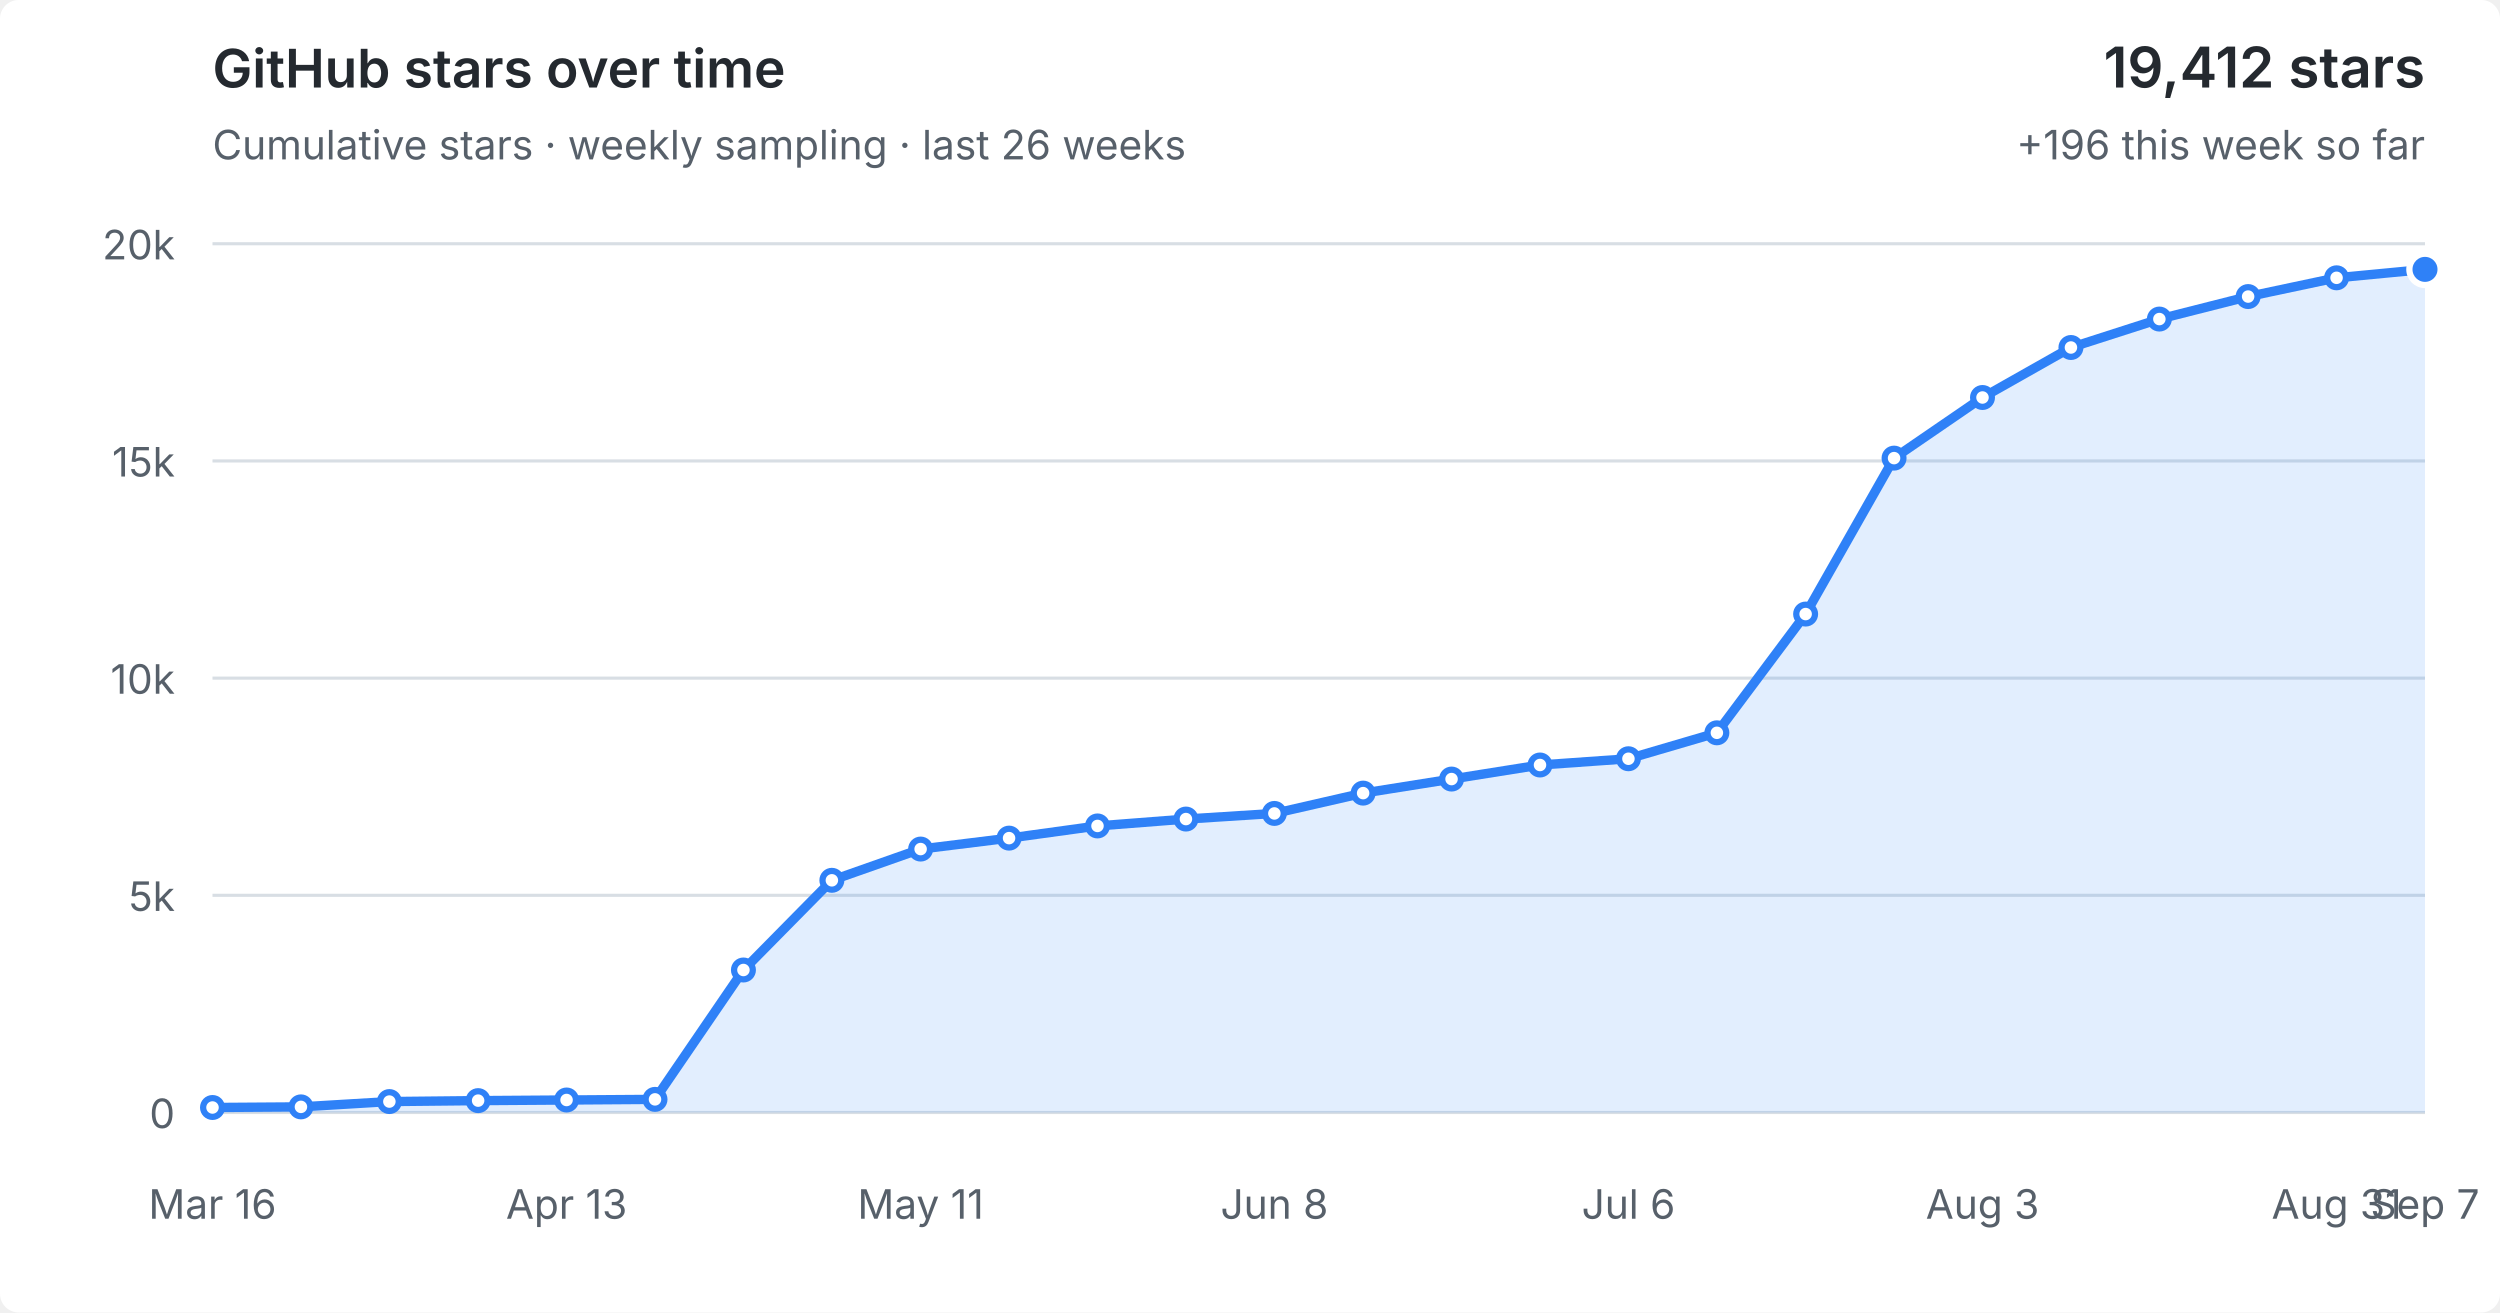
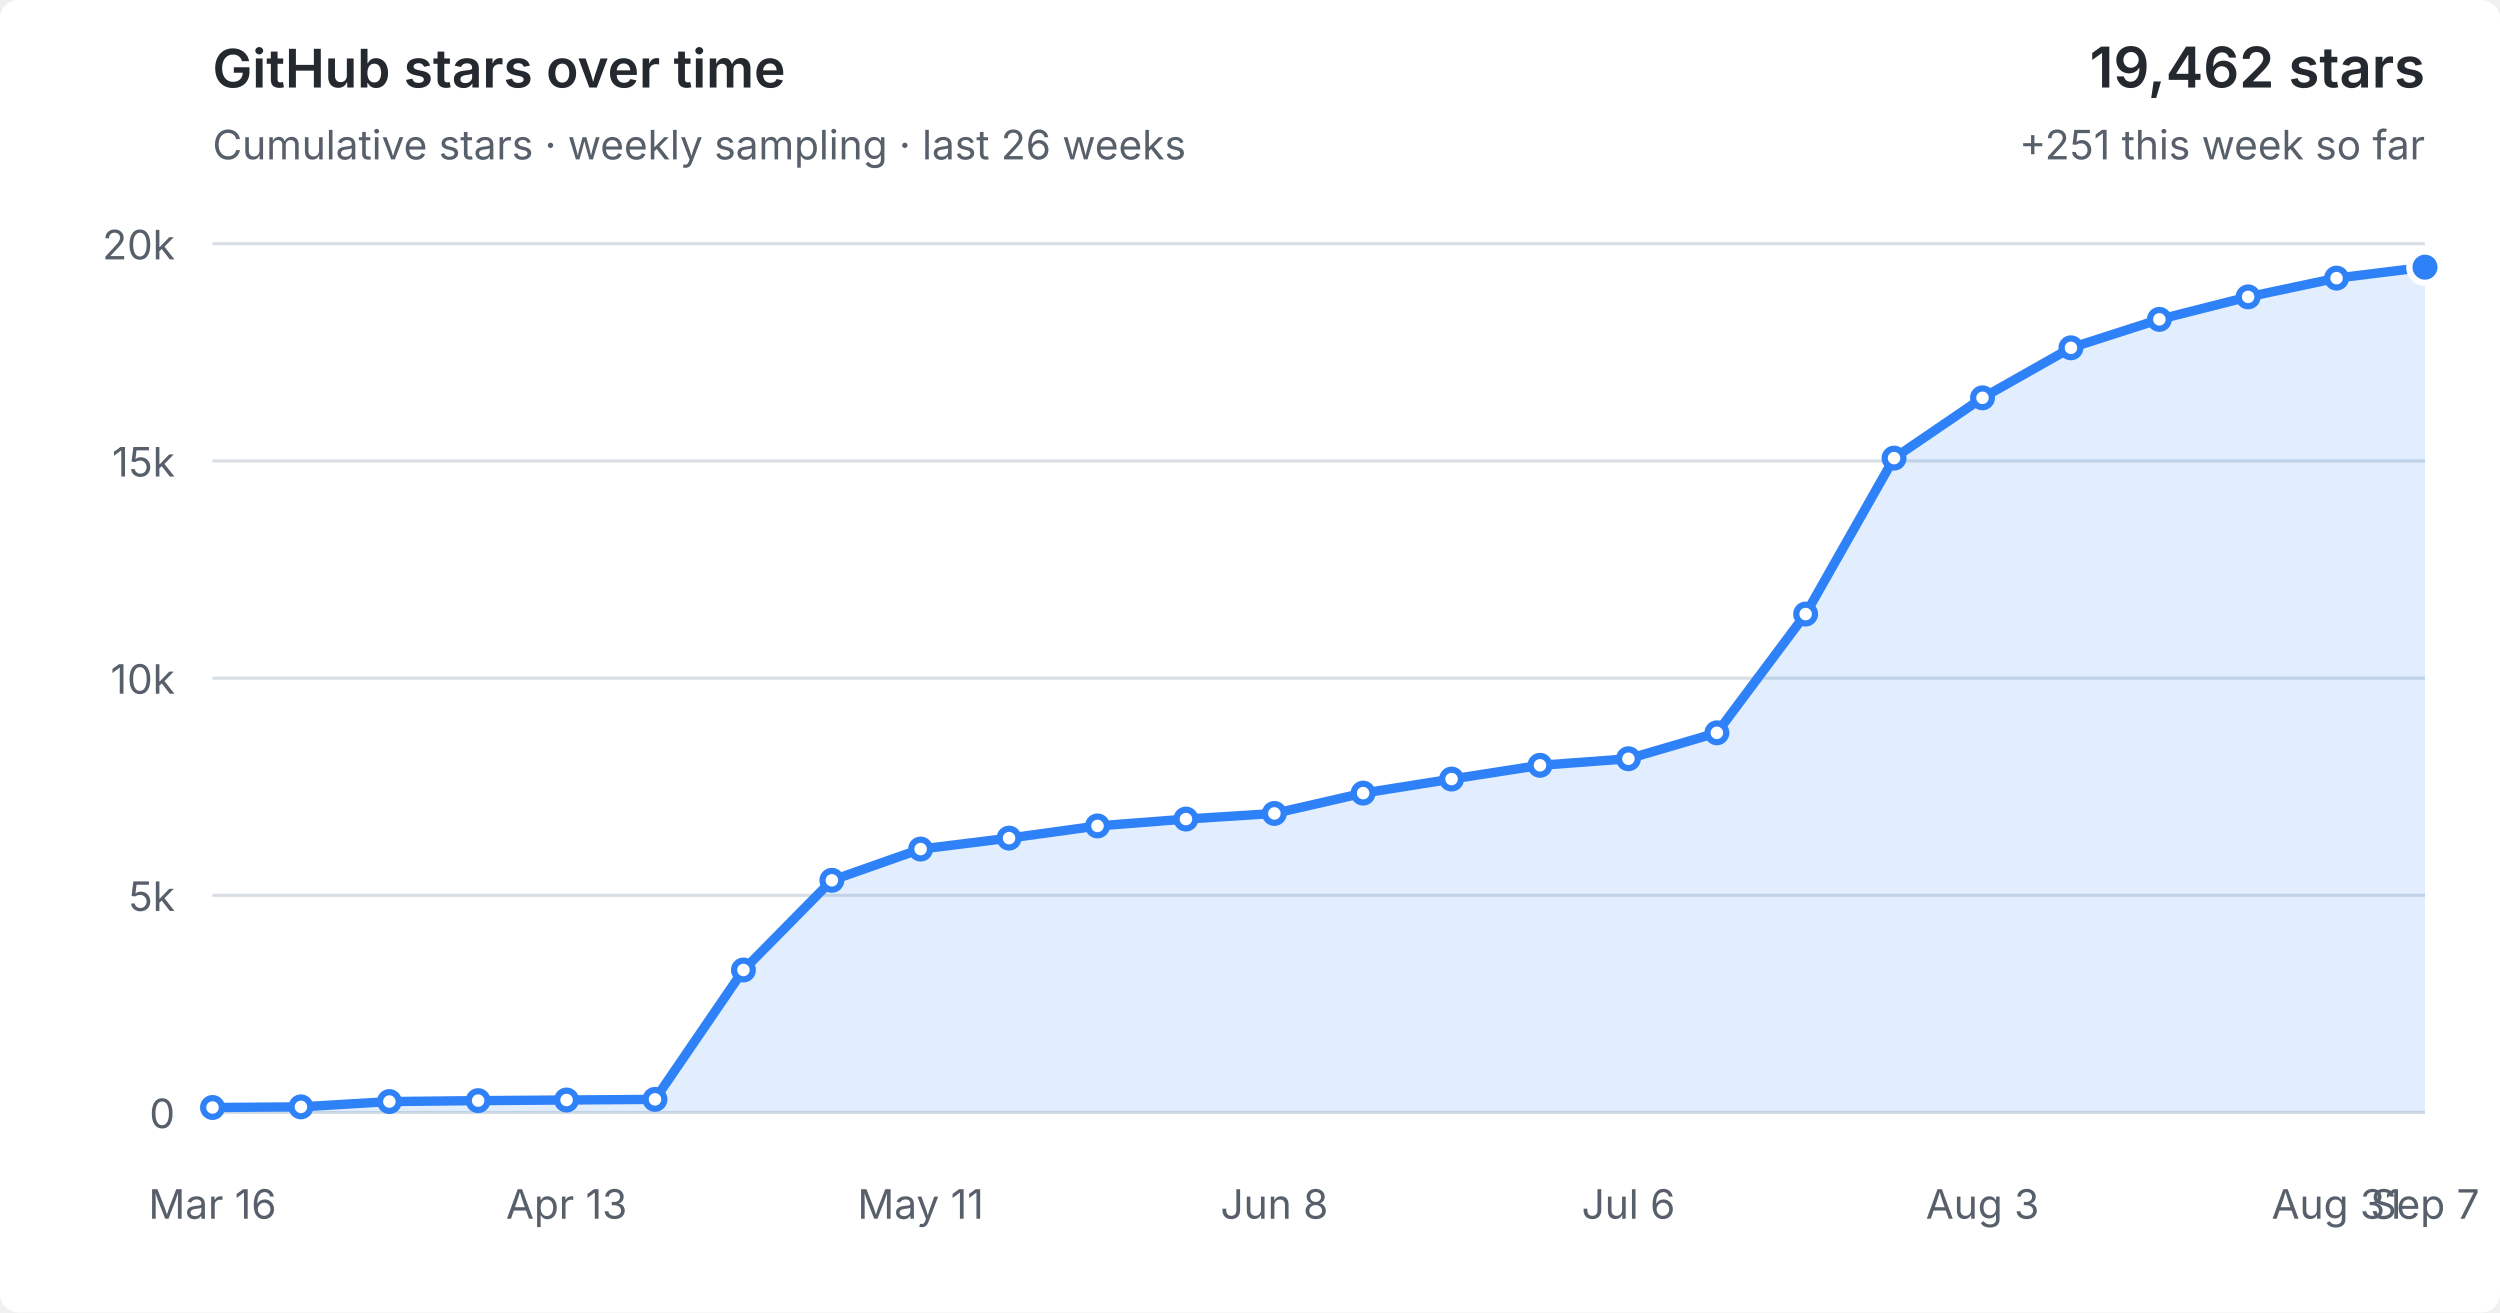
<svg xmlns="http://www.w3.org/2000/svg" viewBox="0 0 800 420" role="img" aria-labelledby="title desc">
  <style>
  :root { color-scheme: light dark; }
  .bg { fill: #fff; } text { fill: #57606a; font: 13px -apple-system,BlinkMacSystemFont,"Segoe UI",sans-serif; }
  .grid { stroke: #d8dee4; stroke-width: 1; }
  .area { fill: #2f81f7; fill-opacity: .14; } .line { fill: none; stroke: #2f81f7; stroke-width: 3; stroke-linejoin: round; stroke-linecap: round; }
  .point { fill: #fff; stroke: #2f81f7; stroke-width: 2; } .point.current { fill: #2f81f7; stroke: #fff; stroke-width: 2; }
  .heading { fill: #24292f; font-size: 17px; font-weight: 600; } .metric { fill: #24292f; font-size: 18px; font-weight: 600; }
  @media (prefers-color-scheme: dark) { .bg { fill: #0d1117; } text { fill: #8b949e; } .grid { stroke: #30363d; } .area { fill: #58a6ff; fill-opacity: .16; } .line { stroke: #58a6ff; } .point { fill: #0d1117; stroke: #58a6ff; } .point.current { fill: #58a6ff; stroke: #0d1117; } .heading,.metric { fill: #f0f6fc; } }
</style>
  <rect class="bg" width="100%" height="100%" rx="6" />
  <text class="heading" x="68" y="28">GitHub stars over time</text>
  <text x="68" y="51">Cumulative stars · weekly sampling · last 26 weeks</text>
-   <text class="metric" x="776" y="28" text-anchor="end">19,412 stars</text>
-   <text x="776" y="51" text-anchor="end">+196 this week so far</text>
+   <text class="metric" x="776" y="28" text-anchor="end">19,462 stars</text>
+   <text x="776" y="51" text-anchor="end">+251 this week so far</text>
  <line x1="68" y1="356.0" x2="776" y2="356.0" class="grid" />
  <text x="56" y="361.0" text-anchor="end">0</text>
  <line x1="68" y1="286.5" x2="776" y2="286.5" class="grid" />
  <text x="56" y="291.5" text-anchor="end">5k</text>
  <line x1="68" y1="217.0" x2="776" y2="217.0" class="grid" />
  <text x="56" y="222.0" text-anchor="end">10k</text>
  <line x1="68" y1="147.5" x2="776" y2="147.5" class="grid" />
  <text x="56" y="152.5" text-anchor="end">15k</text>
  <line x1="68" y1="78.0" x2="776" y2="78.0" class="grid" />
  <text x="56" y="83.0" text-anchor="end">20k</text>
-   <polygon class="area" points="68,356.0 68.0,354.4 96.3,354.2 124.6,352.5 153.0,352.2 181.3,352.0 209.6,351.8 237.9,310.4 266.2,281.7 294.6,271.7 322.9,268.2 351.2,264.3 379.5,262.1 407.8,260.3 436.2,253.8 464.5,249.3 492.8,244.8 521.1,242.8 549.4,234.5 577.8,196.5 606.1,146.6 634.4,127.2 662.7,111.2 691.0,102.1 719.4,94.9 747.7,88.9 776.0,86.2 776,356.0" />
-   <polyline class="line" points="68.0,354.4 96.3,354.2 124.6,352.5 153.0,352.2 181.3,352.0 209.6,351.8 237.9,310.4 266.2,281.7 294.6,271.7 322.9,268.2 351.2,264.3 379.5,262.1 407.8,260.3 436.2,253.8 464.5,249.3 492.8,244.8 521.1,242.8 549.4,234.5 577.8,196.5 606.1,146.6 634.4,127.2 662.7,111.2 691.0,102.1 719.4,94.9 747.7,88.9 776.0,86.2" />
+   <polygon class="area" points="68,356.0 68.0,354.4 96.3,354.2 124.6,352.5 153.0,352.2 181.3,352.0 209.6,351.8 237.9,310.4 266.2,281.7 294.6,271.7 322.9,268.2 351.2,264.3 379.5,262.1 407.8,260.3 436.2,253.8 464.5,249.3 492.8,244.9 521.1,242.8 549.4,234.5 577.8,196.5 606.1,146.6 634.4,127.3 662.7,111.3 691.0,102.2 719.4,95.0 747.7,89.0 776.0,85.5 776,356.0" />
+   <polyline class="line" points="68.0,354.4 96.3,354.2 124.6,352.5 153.0,352.2 181.3,352.0 209.6,351.8 237.9,310.4 266.2,281.7 294.6,271.7 322.9,268.2 351.2,264.3 379.5,262.1 407.8,260.3 436.2,253.8 464.5,249.3 492.8,244.9 521.1,242.8 549.4,234.5 577.8,196.5 606.1,146.6 634.4,127.3 662.7,111.3 691.0,102.2 719.4,95.0 747.7,89.0 776.0,85.5" />
  <circle class="point" cx="68.0" cy="354.4" r="3" />
  <circle class="point" cx="96.3" cy="354.2" r="3" />
  <circle class="point" cx="124.6" cy="352.5" r="3" />
  <circle class="point" cx="153.0" cy="352.2" r="3" />
  <circle class="point" cx="181.3" cy="352.0" r="3" />
  <circle class="point" cx="209.6" cy="351.8" r="3" />
  <circle class="point" cx="237.9" cy="310.4" r="3" />
  <circle class="point" cx="266.2" cy="281.7" r="3" />
  <circle class="point" cx="294.6" cy="271.7" r="3" />
  <circle class="point" cx="322.9" cy="268.2" r="3" />
  <circle class="point" cx="351.2" cy="264.3" r="3" />
  <circle class="point" cx="379.5" cy="262.1" r="3" />
  <circle class="point" cx="407.8" cy="260.3" r="3" />
  <circle class="point" cx="436.2" cy="253.8" r="3" />
  <circle class="point" cx="464.5" cy="249.3" r="3" />
-   <circle class="point" cx="492.8" cy="244.8" r="3" />
+   <circle class="point" cx="492.8" cy="244.9" r="3" />
  <circle class="point" cx="521.1" cy="242.8" r="3" />
  <circle class="point" cx="549.4" cy="234.5" r="3" />
  <circle class="point" cx="577.8" cy="196.5" r="3" />
  <circle class="point" cx="606.1" cy="146.6" r="3" />
-   <circle class="point" cx="634.4" cy="127.2" r="3" />
-   <circle class="point" cx="662.7" cy="111.2" r="3" />
-   <circle class="point" cx="691.0" cy="102.1" r="3" />
-   <circle class="point" cx="719.4" cy="94.9" r="3" />
-   <circle class="point" cx="747.7" cy="88.9" r="3" />
-   <circle class="point current" cx="776.0" cy="86.2" r="5" />
+   <circle class="point" cx="634.4" cy="127.3" r="3" />
+   <circle class="point" cx="662.7" cy="111.3" r="3" />
+   <circle class="point" cx="691.0" cy="102.2" r="3" />
+   <circle class="point" cx="719.4" cy="95.0" r="3" />
+   <circle class="point" cx="747.7" cy="89.0" r="3" />
+   <circle class="point current" cx="776.0" cy="85.5" r="5" />
  <text x="68.0" y="390" text-anchor="middle">Mar 16</text>
  <text x="181.3" y="390" text-anchor="middle">Apr 13</text>
  <text x="294.6" y="390" text-anchor="middle">May 11</text>
  <text x="407.8" y="390" text-anchor="middle">Jun 8</text>
  <text x="521.1" y="390" text-anchor="middle">Jul 6</text>
  <text x="634.4" y="390" text-anchor="middle">Aug 3</text>
  <text x="747.7" y="390" text-anchor="middle">Aug 31</text>
  <text x="776.0" y="390" text-anchor="middle">Sep 7</text>
</svg>
